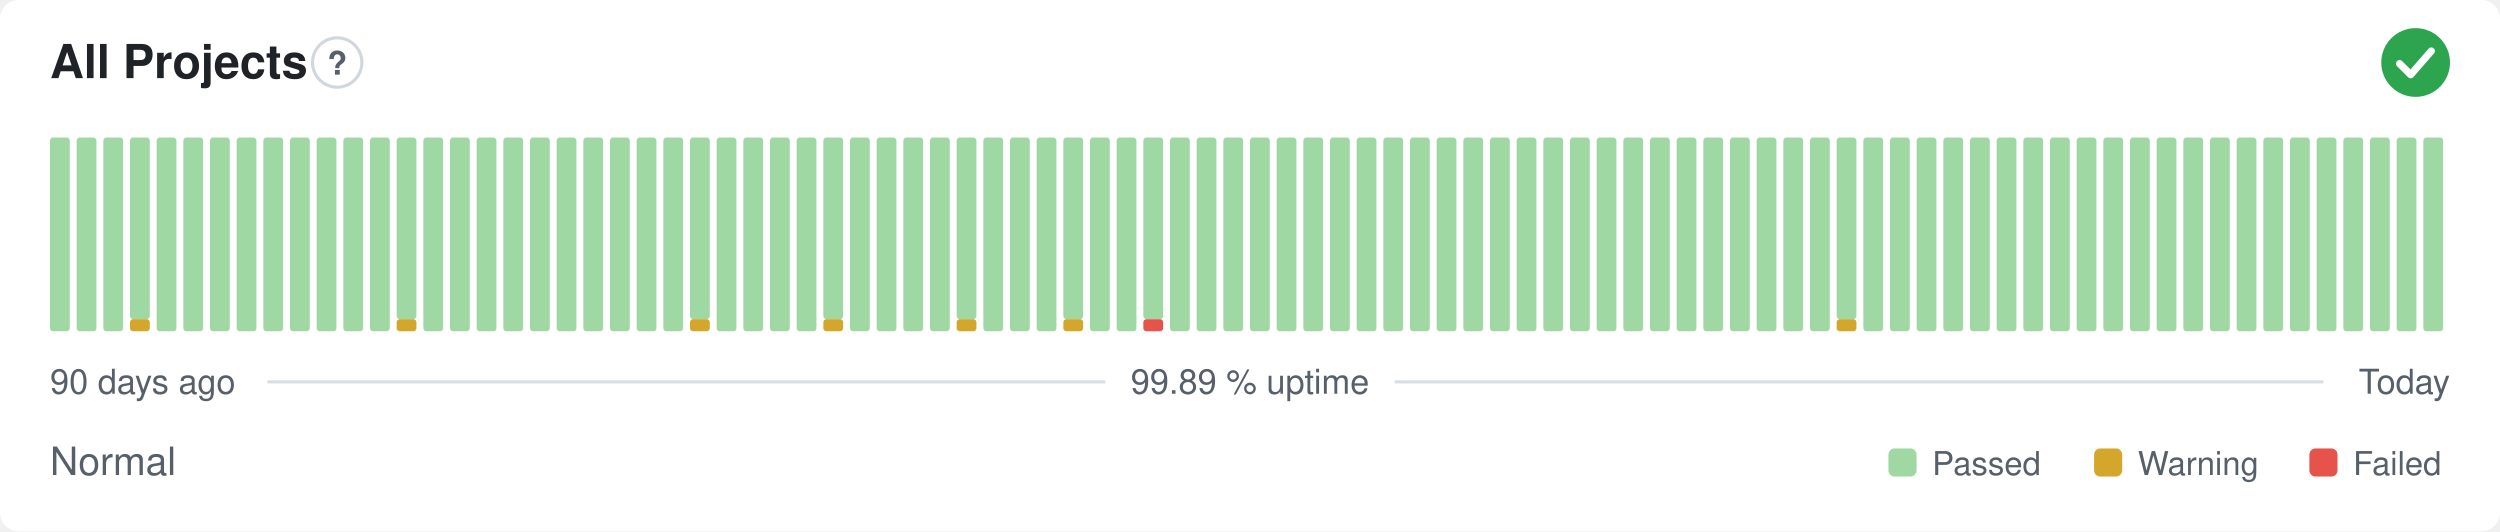
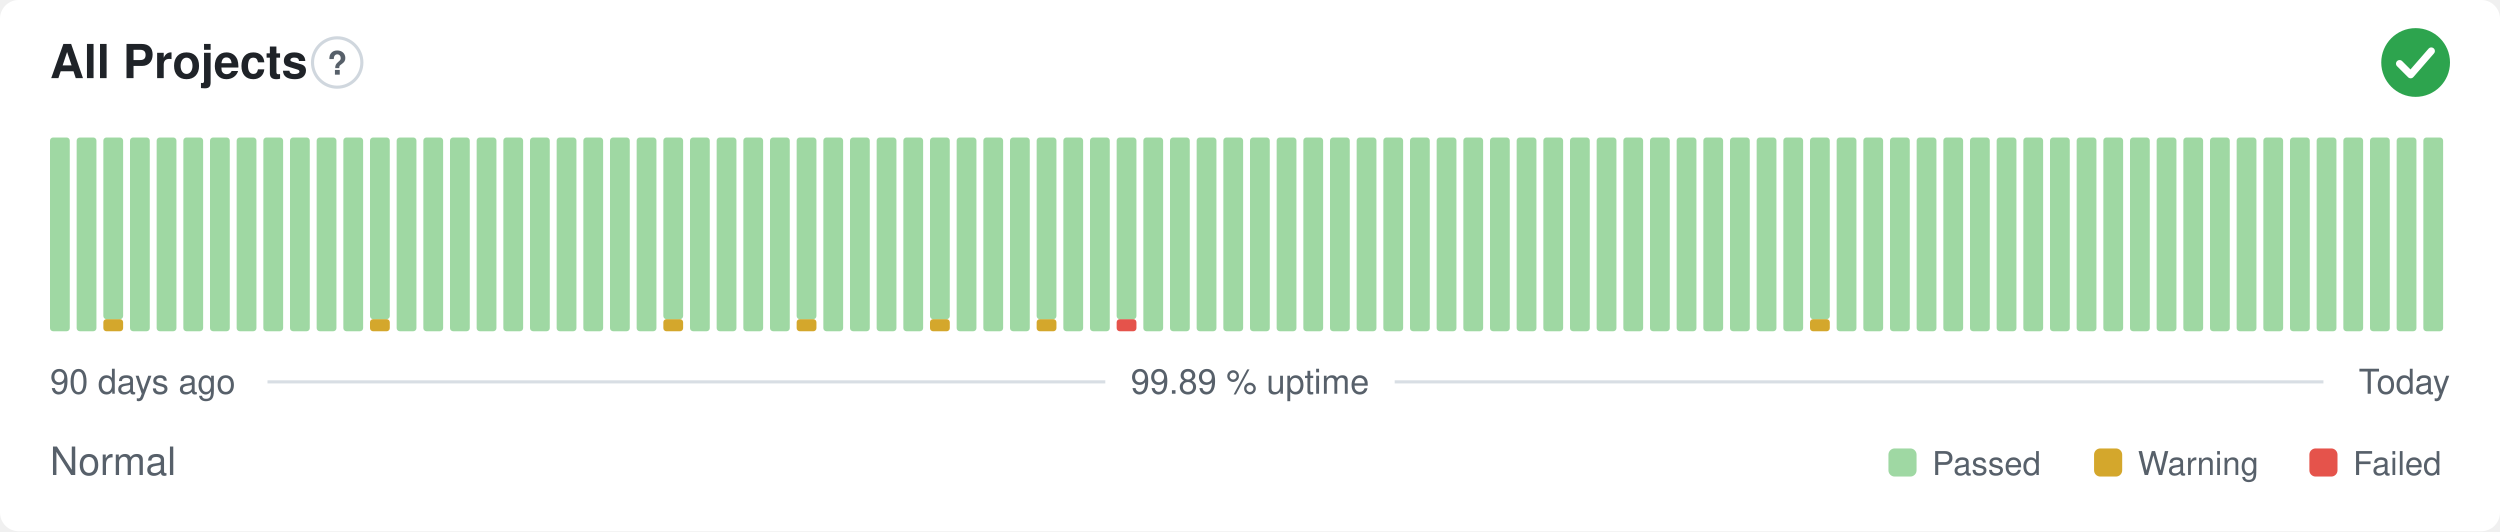
<svg xmlns="http://www.w3.org/2000/svg" width="800" height="170" viewBox="0 0 800 170" role="img" aria-label="All Projects: Normal, 99.89 % uptime over the last 90 days" font-family="-apple-system,BlinkMacSystemFont,'Segoe UI',Helvetica,Arial,sans-serif">
  <style>
    @media (prefers-color-scheme: dark) {
      .bg { fill: #0d1117 }
      .title { fill: #e6edf3 }
      .muted { fill: #8b949e }
      .hint { stroke: #30363d }
      .rule { stroke: #30363d }
      .nodata { fill: #21262d }
    }
  </style>
  <rect class="bg" width="800" height="170" rx="6" fill="#ffffff" />
  <text class="title" x="16" y="25" font-size="15" font-weight="600" fill="#1f2328">All Projects</text>
  <circle class="hint" cx="107.9" cy="20" r="7.9" fill="none" stroke="#d0d7de" stroke-width="1" />
  <text class="muted" x="107.9" y="23.9" text-anchor="middle" font-size="10.4" font-weight="700" fill="#57606a">?</text>
  <circle cx="773" cy="20" r="11" fill="#2da44e" />
  <path d="M767.87 20.37l3.54 3.54 6.60 -7.58" fill="none" stroke="#fff" stroke-width="2.31" stroke-linecap="round" stroke-linejoin="round" />
  <rect x="16.00" y="44.00" width="6.33" height="62.00" rx="1" fill="#9fd8a3" />
  <rect x="24.53" y="44.00" width="6.33" height="62.00" rx="1" fill="#9fd8a3" />
-   <rect x="33.07" y="44.00" width="6.33" height="62.00" rx="1" fill="#9fd8a3" />
-   <rect x="41.60" y="102.13" width="6.33" height="3.88" rx="1" fill="#d4a72c" />
-   <rect x="41.60" y="44.00" width="6.33" height="58.13" rx="1" fill="#9fd8a3" />
+   <rect x="33.07" y="102.13" width="6.33" height="3.88" rx="1" fill="#d4a72c" />
+   <rect x="33.07" y="44.00" width="6.33" height="58.13" rx="1" fill="#9fd8a3" />
+   <rect x="41.60" y="44.00" width="6.33" height="62.00" rx="1" fill="#9fd8a3" />
  <rect x="50.13" y="44.00" width="6.33" height="62.00" rx="1" fill="#9fd8a3" />
  <rect x="58.67" y="44.00" width="6.33" height="62.00" rx="1" fill="#9fd8a3" />
  <rect x="67.20" y="44.00" width="6.33" height="62.00" rx="1" fill="#9fd8a3" />
  <rect x="75.73" y="44.00" width="6.33" height="62.00" rx="1" fill="#9fd8a3" />
  <rect x="84.27" y="44.00" width="6.33" height="62.00" rx="1" fill="#9fd8a3" />
  <rect x="92.80" y="44.00" width="6.33" height="62.00" rx="1" fill="#9fd8a3" />
  <rect x="101.33" y="44.00" width="6.33" height="62.00" rx="1" fill="#9fd8a3" />
  <rect x="109.87" y="44.00" width="6.33" height="62.00" rx="1" fill="#9fd8a3" />
-   <rect x="118.40" y="44.00" width="6.33" height="62.00" rx="1" fill="#9fd8a3" />
-   <rect x="126.93" y="102.13" width="6.33" height="3.88" rx="1" fill="#d4a72c" />
-   <rect x="126.93" y="44.00" width="6.33" height="58.13" rx="1" fill="#9fd8a3" />
+   <rect x="118.40" y="102.13" width="6.33" height="3.88" rx="1" fill="#d4a72c" />
+   <rect x="118.40" y="44.00" width="6.33" height="58.13" rx="1" fill="#9fd8a3" />
+   <rect x="126.93" y="44.00" width="6.33" height="62.00" rx="1" fill="#9fd8a3" />
  <rect x="135.47" y="44.00" width="6.33" height="62.00" rx="1" fill="#9fd8a3" />
  <rect x="144.00" y="44.00" width="6.33" height="62.00" rx="1" fill="#9fd8a3" />
  <rect x="152.53" y="44.00" width="6.33" height="62.00" rx="1" fill="#9fd8a3" />
  <rect x="161.07" y="44.00" width="6.33" height="62.00" rx="1" fill="#9fd8a3" />
  <rect x="169.60" y="44.00" width="6.33" height="62.00" rx="1" fill="#9fd8a3" />
  <rect x="178.13" y="44.00" width="6.33" height="62.00" rx="1" fill="#9fd8a3" />
  <rect x="186.67" y="44.00" width="6.33" height="62.00" rx="1" fill="#9fd8a3" />
  <rect x="195.20" y="44.00" width="6.33" height="62.00" rx="1" fill="#9fd8a3" />
  <rect x="203.73" y="44.00" width="6.33" height="62.00" rx="1" fill="#9fd8a3" />
-   <rect x="212.27" y="44.00" width="6.33" height="62.00" rx="1" fill="#9fd8a3" />
-   <rect x="220.80" y="102.13" width="6.33" height="3.88" rx="1" fill="#d4a72c" />
-   <rect x="220.80" y="44.00" width="6.33" height="58.13" rx="1" fill="#9fd8a3" />
+   <rect x="212.27" y="102.13" width="6.33" height="3.88" rx="1" fill="#d4a72c" />
+   <rect x="212.27" y="44.00" width="6.33" height="58.13" rx="1" fill="#9fd8a3" />
+   <rect x="220.80" y="44.00" width="6.33" height="62.00" rx="1" fill="#9fd8a3" />
  <rect x="229.33" y="44.00" width="6.33" height="62.00" rx="1" fill="#9fd8a3" />
  <rect x="237.87" y="44.00" width="6.33" height="62.00" rx="1" fill="#9fd8a3" />
  <rect x="246.40" y="44.00" width="6.33" height="62.00" rx="1" fill="#9fd8a3" />
-   <rect x="254.93" y="44.00" width="6.33" height="62.00" rx="1" fill="#9fd8a3" />
-   <rect x="263.47" y="102.13" width="6.33" height="3.88" rx="1" fill="#d4a72c" />
-   <rect x="263.47" y="44.00" width="6.33" height="58.13" rx="1" fill="#9fd8a3" />
+   <rect x="254.93" y="102.13" width="6.33" height="3.88" rx="1" fill="#d4a72c" />
+   <rect x="254.93" y="44.00" width="6.33" height="58.13" rx="1" fill="#9fd8a3" />
+   <rect x="263.47" y="44.00" width="6.33" height="62.00" rx="1" fill="#9fd8a3" />
  <rect x="272.00" y="44.00" width="6.33" height="62.00" rx="1" fill="#9fd8a3" />
  <rect x="280.53" y="44.00" width="6.33" height="62.00" rx="1" fill="#9fd8a3" />
  <rect x="289.07" y="44.00" width="6.33" height="62.00" rx="1" fill="#9fd8a3" />
-   <rect x="297.60" y="44.00" width="6.33" height="62.00" rx="1" fill="#9fd8a3" />
-   <rect x="306.13" y="102.13" width="6.33" height="3.88" rx="1" fill="#d4a72c" />
-   <rect x="306.13" y="44.00" width="6.33" height="58.13" rx="1" fill="#9fd8a3" />
+   <rect x="297.60" y="102.13" width="6.33" height="3.88" rx="1" fill="#d4a72c" />
+   <rect x="297.60" y="44.00" width="6.33" height="58.13" rx="1" fill="#9fd8a3" />
+   <rect x="306.13" y="44.00" width="6.33" height="62.00" rx="1" fill="#9fd8a3" />
  <rect x="314.67" y="44.00" width="6.33" height="62.00" rx="1" fill="#9fd8a3" />
  <rect x="323.20" y="44.00" width="6.33" height="62.00" rx="1" fill="#9fd8a3" />
-   <rect x="331.73" y="44.00" width="6.33" height="62.00" rx="1" fill="#9fd8a3" />
-   <rect x="340.27" y="102.13" width="6.33" height="3.88" rx="1" fill="#d4a72c" />
-   <rect x="340.27" y="44.00" width="6.33" height="58.13" rx="1" fill="#9fd8a3" />
+   <rect x="331.73" y="102.13" width="6.33" height="3.88" rx="1" fill="#d4a72c" />
+   <rect x="331.73" y="44.00" width="6.33" height="58.13" rx="1" fill="#9fd8a3" />
+   <rect x="340.27" y="44.00" width="6.33" height="62.00" rx="1" fill="#9fd8a3" />
  <rect x="348.80" y="44.00" width="6.33" height="62.00" rx="1" fill="#9fd8a3" />
-   <rect x="357.33" y="44.00" width="6.33" height="62.00" rx="1" fill="#9fd8a3" />
-   <rect x="365.87" y="102.13" width="6.33" height="3.88" rx="1" fill="#e5534b" />
-   <rect x="365.87" y="44.00" width="6.33" height="58.13" rx="1" fill="#9fd8a3" />
+   <rect x="357.33" y="102.13" width="6.33" height="3.88" rx="1" fill="#e5534b" />
+   <rect x="357.33" y="44.00" width="6.33" height="58.13" rx="1" fill="#9fd8a3" />
+   <rect x="365.87" y="44.00" width="6.33" height="62.00" rx="1" fill="#9fd8a3" />
  <rect x="374.40" y="44.00" width="6.33" height="62.00" rx="1" fill="#9fd8a3" />
  <rect x="382.93" y="44.00" width="6.33" height="62.00" rx="1" fill="#9fd8a3" />
  <rect x="391.47" y="44.00" width="6.33" height="62.00" rx="1" fill="#9fd8a3" />
  <rect x="400.00" y="44.00" width="6.33" height="62.00" rx="1" fill="#9fd8a3" />
  <rect x="408.53" y="44.00" width="6.33" height="62.00" rx="1" fill="#9fd8a3" />
  <rect x="417.07" y="44.00" width="6.33" height="62.00" rx="1" fill="#9fd8a3" />
  <rect x="425.60" y="44.00" width="6.33" height="62.00" rx="1" fill="#9fd8a3" />
  <rect x="434.13" y="44.00" width="6.33" height="62.00" rx="1" fill="#9fd8a3" />
  <rect x="442.67" y="44.00" width="6.33" height="62.00" rx="1" fill="#9fd8a3" />
  <rect x="451.20" y="44.00" width="6.33" height="62.00" rx="1" fill="#9fd8a3" />
  <rect x="459.73" y="44.00" width="6.33" height="62.00" rx="1" fill="#9fd8a3" />
  <rect x="468.27" y="44.00" width="6.33" height="62.00" rx="1" fill="#9fd8a3" />
  <rect x="476.80" y="44.00" width="6.33" height="62.00" rx="1" fill="#9fd8a3" />
  <rect x="485.33" y="44.00" width="6.33" height="62.00" rx="1" fill="#9fd8a3" />
  <rect x="493.87" y="44.00" width="6.33" height="62.00" rx="1" fill="#9fd8a3" />
  <rect x="502.40" y="44.00" width="6.33" height="62.00" rx="1" fill="#9fd8a3" />
  <rect x="510.93" y="44.00" width="6.33" height="62.00" rx="1" fill="#9fd8a3" />
  <rect x="519.47" y="44.00" width="6.33" height="62.00" rx="1" fill="#9fd8a3" />
  <rect x="528.00" y="44.00" width="6.33" height="62.00" rx="1" fill="#9fd8a3" />
  <rect x="536.53" y="44.00" width="6.33" height="62.00" rx="1" fill="#9fd8a3" />
  <rect x="545.07" y="44.00" width="6.33" height="62.00" rx="1" fill="#9fd8a3" />
  <rect x="553.60" y="44.00" width="6.33" height="62.00" rx="1" fill="#9fd8a3" />
  <rect x="562.13" y="44.00" width="6.33" height="62.00" rx="1" fill="#9fd8a3" />
  <rect x="570.67" y="44.00" width="6.33" height="62.00" rx="1" fill="#9fd8a3" />
-   <rect x="579.20" y="44.00" width="6.33" height="62.00" rx="1" fill="#9fd8a3" />
-   <rect x="587.73" y="102.13" width="6.33" height="3.88" rx="1" fill="#d4a72c" />
-   <rect x="587.73" y="44.00" width="6.33" height="58.13" rx="1" fill="#9fd8a3" />
+   <rect x="579.20" y="102.13" width="6.33" height="3.88" rx="1" fill="#d4a72c" />
+   <rect x="579.20" y="44.00" width="6.33" height="58.13" rx="1" fill="#9fd8a3" />
+   <rect x="587.73" y="44.00" width="6.33" height="62.00" rx="1" fill="#9fd8a3" />
  <rect x="596.27" y="44.00" width="6.33" height="62.00" rx="1" fill="#9fd8a3" />
  <rect x="604.80" y="44.00" width="6.33" height="62.00" rx="1" fill="#9fd8a3" />
  <rect x="613.33" y="44.00" width="6.33" height="62.00" rx="1" fill="#9fd8a3" />
  <rect x="621.87" y="44.00" width="6.33" height="62.00" rx="1" fill="#9fd8a3" />
  <rect x="630.40" y="44.00" width="6.33" height="62.00" rx="1" fill="#9fd8a3" />
  <rect x="638.93" y="44.00" width="6.33" height="62.00" rx="1" fill="#9fd8a3" />
  <rect x="647.47" y="44.00" width="6.33" height="62.00" rx="1" fill="#9fd8a3" />
  <rect x="656.00" y="44.00" width="6.33" height="62.00" rx="1" fill="#9fd8a3" />
  <rect x="664.53" y="44.00" width="6.33" height="62.00" rx="1" fill="#9fd8a3" />
  <rect x="673.07" y="44.00" width="6.33" height="62.00" rx="1" fill="#9fd8a3" />
  <rect x="681.60" y="44.00" width="6.33" height="62.00" rx="1" fill="#9fd8a3" />
  <rect x="690.13" y="44.00" width="6.33" height="62.00" rx="1" fill="#9fd8a3" />
  <rect x="698.67" y="44.00" width="6.33" height="62.00" rx="1" fill="#9fd8a3" />
  <rect x="707.20" y="44.00" width="6.33" height="62.00" rx="1" fill="#9fd8a3" />
  <rect x="715.73" y="44.00" width="6.33" height="62.00" rx="1" fill="#9fd8a3" />
  <rect x="724.27" y="44.00" width="6.33" height="62.00" rx="1" fill="#9fd8a3" />
  <rect x="732.80" y="44.00" width="6.33" height="62.00" rx="1" fill="#9fd8a3" />
  <rect x="741.33" y="44.00" width="6.33" height="62.00" rx="1" fill="#9fd8a3" />
  <rect x="749.87" y="44.00" width="6.33" height="62.00" rx="1" fill="#9fd8a3" />
  <rect x="758.40" y="44.00" width="6.33" height="62.00" rx="1" fill="#9fd8a3" />
  <rect x="766.93" y="44.00" width="6.33" height="62.00" rx="1" fill="#9fd8a3" />
  <rect x="775.47" y="44.00" width="6.33" height="62.00" rx="1" fill="#9fd8a3" />
  <text class="muted" x="16" y="126" font-size="11" fill="#57606a">90 days ago</text>
  <text class="muted" x="400" y="126" text-anchor="middle" font-size="11" fill="#57606a">99.89 % uptime</text>
  <text class="muted" x="784" y="126" text-anchor="end" font-size="11" fill="#57606a">Today</text>
  <line class="rule" x1="85.6" y1="122.2" x2="353.7" y2="122.2" stroke="#d8dee4" stroke-width="1" />
  <line class="rule" x1="446.3" y1="122.2" x2="743.5" y2="122.2" stroke="#d8dee4" stroke-width="1" />
  <text class="muted" x="16" y="152" font-size="12.5" fill="#57606a">Normal</text>
  <rect x="604.3" y="143.5" width="9.0" height="9.0" rx="2" fill="#9fd8a3" />
  <text class="muted" x="618.3" y="152" font-size="10.5" fill="#57606a">Passed</text>
  <rect x="670.1" y="143.5" width="9.0" height="9.0" rx="2" fill="#d4a72c" />
  <text class="muted" x="684.1" y="152" font-size="10.5" fill="#57606a">Warning</text>
  <rect x="739.0" y="143.5" width="9.0" height="9.0" rx="2" fill="#e5534b" />
  <text class="muted" x="753.0" y="152" font-size="10.5" fill="#57606a">Failed</text>
</svg>
